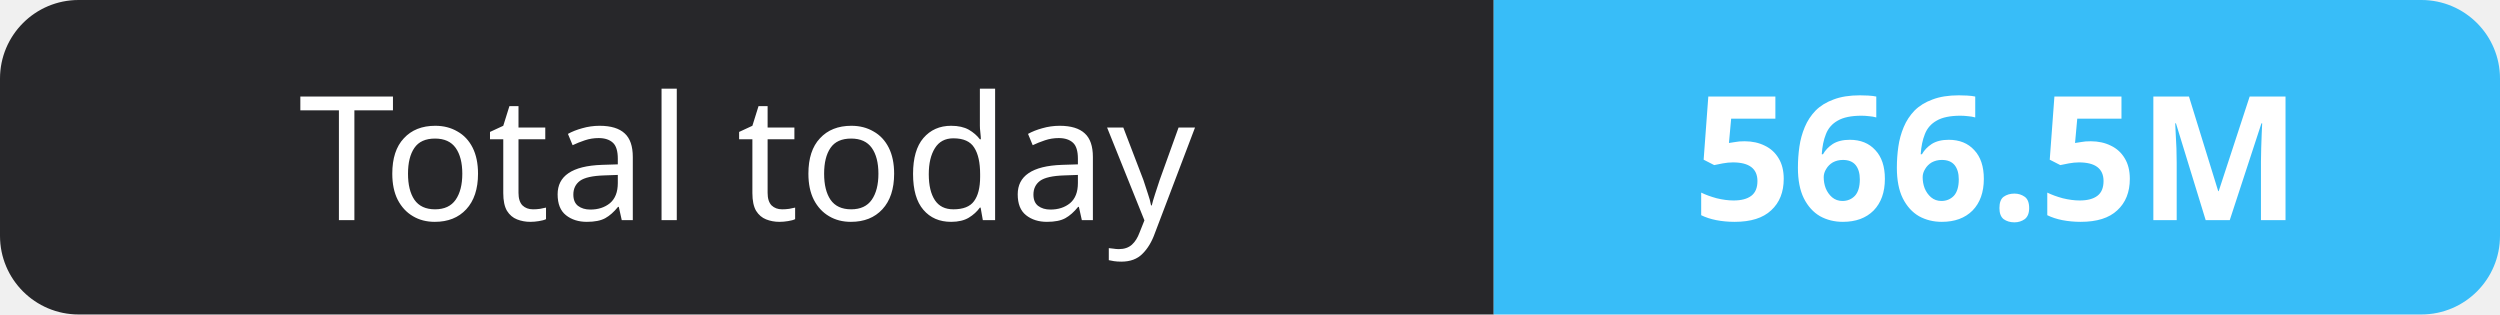
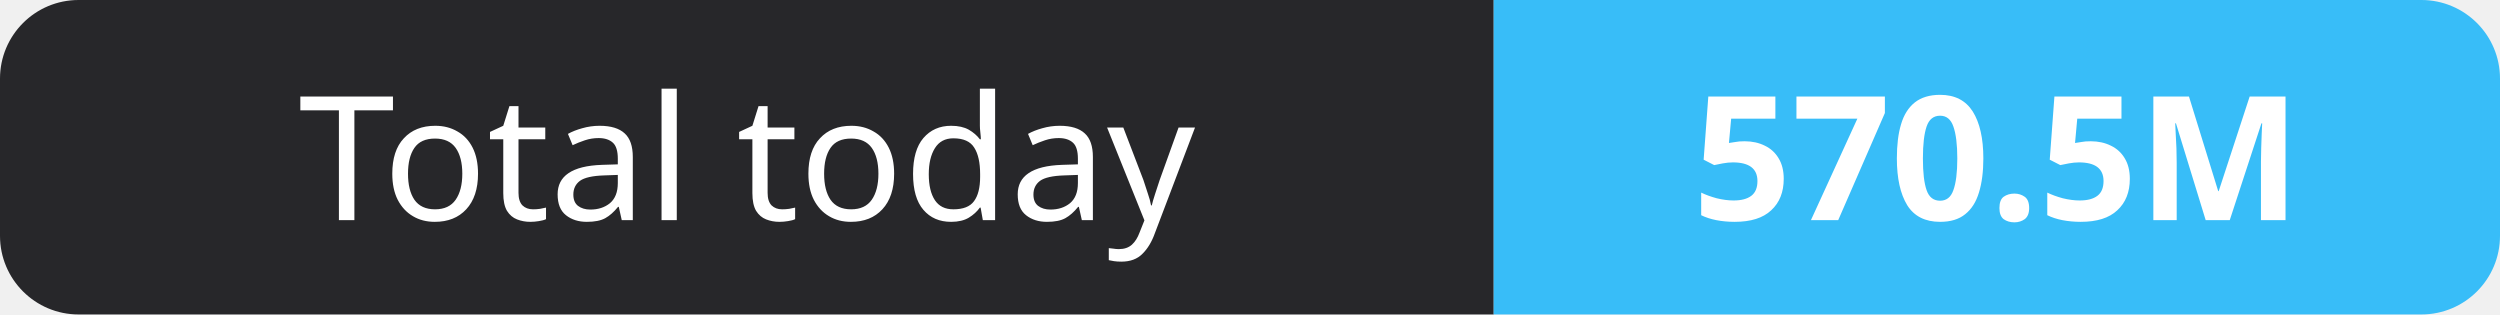
- <svg xmlns="http://www.w3.org/2000/svg" width="159" height="20" role="img" aria-label="Total today: 566.5M">
+ <svg xmlns="http://www.w3.org/2000/svg" width="159" height="20" role="img" aria-label="Total today: 570.5M">
  <clipPath id="r">
    <rect width="159" height="20" rx="5" fill="#fff" />
  </clipPath>
  <g clip-path="url(#r)">
    <rect width="95" height="20" fill="#27272a" />
    <rect x="95" width="64" height="20" fill="#38bdf8" />
  </g>
  <g fill="#fff" text-anchor="middle" font-family="Verdana,Geneva,sans-serif" font-size="11">
    <text x="47.5" y="14">Total today</text>
-     <text x="127.0" y="14" font-weight="700">566.5M</text>
+     <text x="127.0" y="14" font-weight="700">570.5M</text>
  </g>
</svg>
